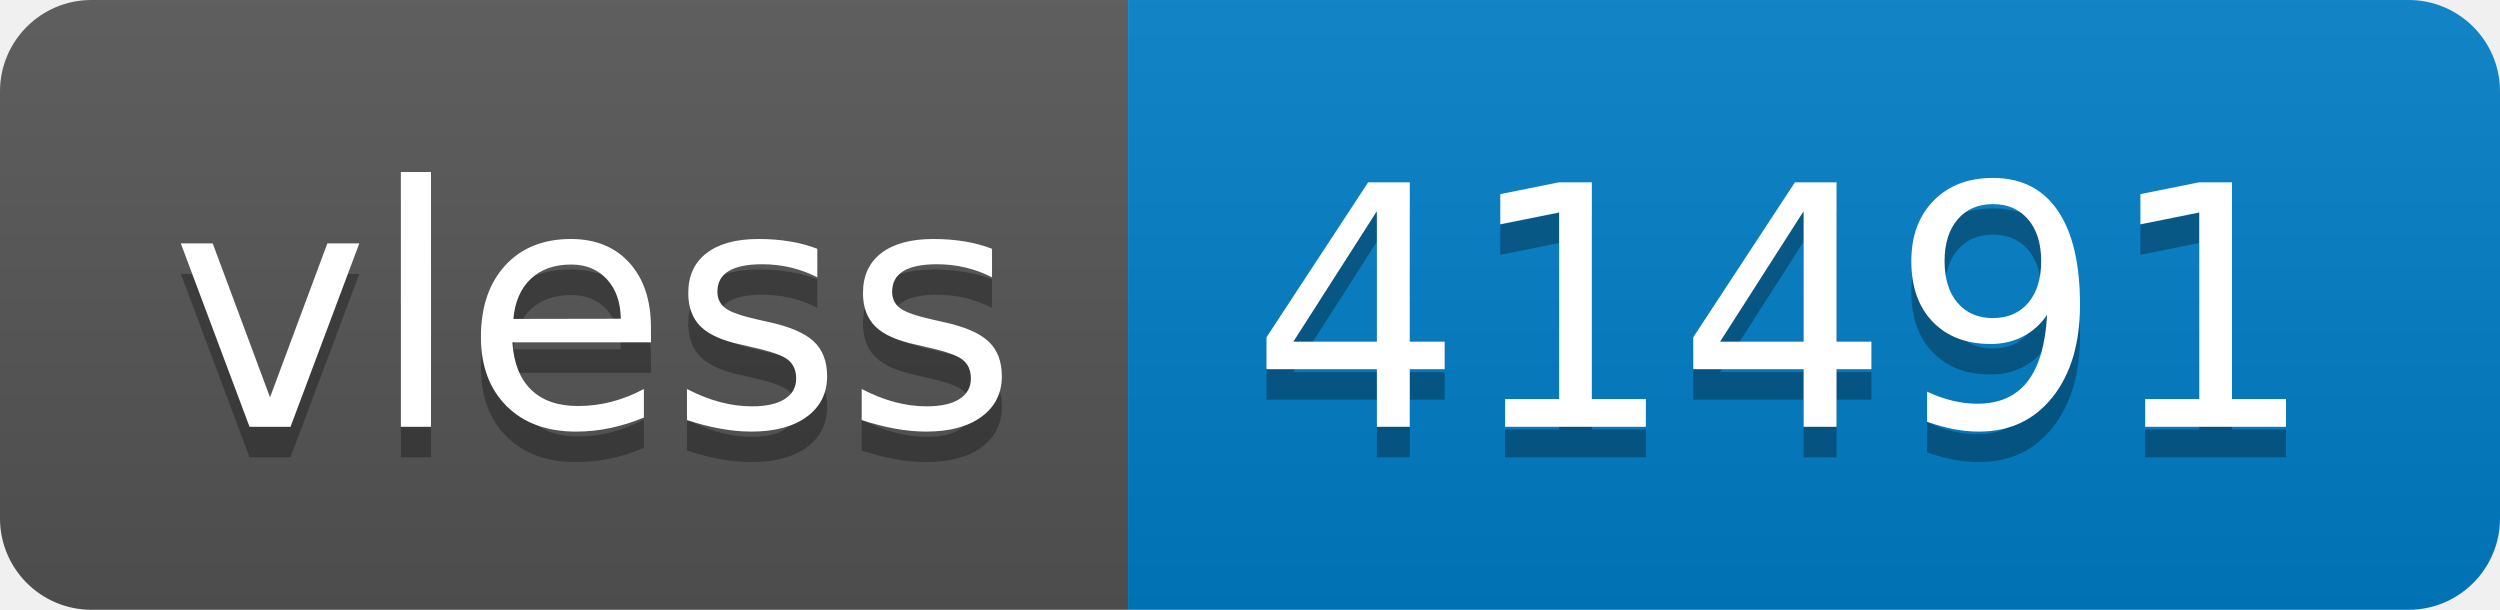
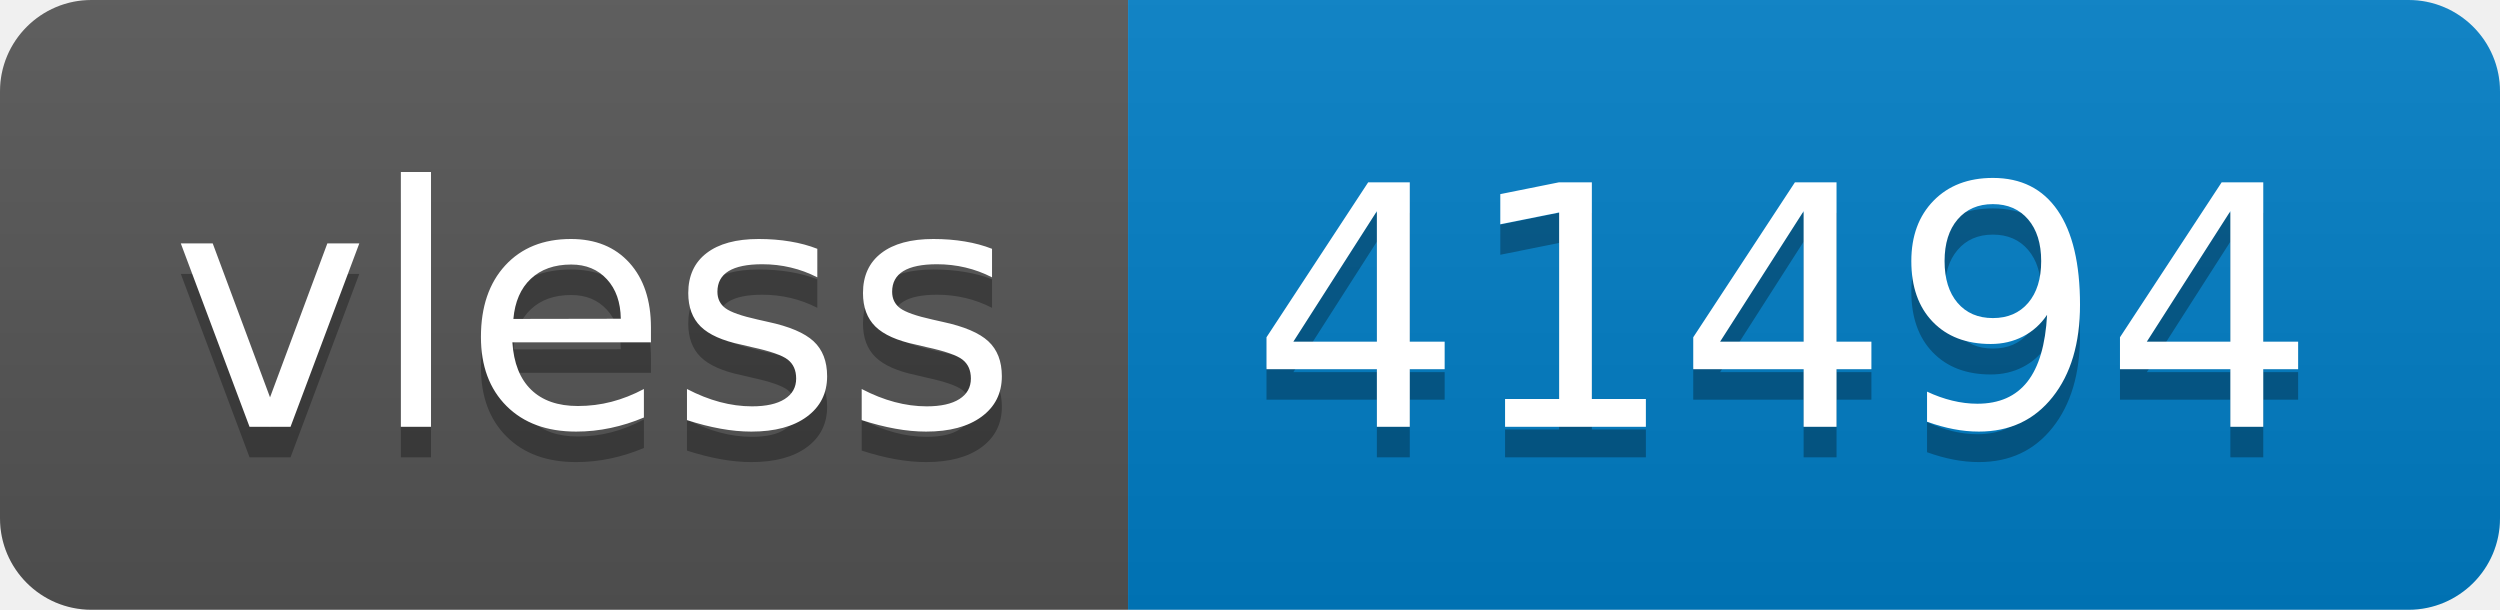
- <svg xmlns="http://www.w3.org/2000/svg" width="82" height="20" role="img" aria-label="vless: 41491">
+ <svg xmlns="http://www.w3.org/2000/svg" width="82" height="20" role="img" aria-label="vless: 41494">
  <linearGradient id="s" x2="0" y2="100%">
    <stop offset="0" stop-color="#bbb" stop-opacity=".1" />
    <stop offset="1" stop-opacity=".1" />
  </linearGradient>
  <clipPath id="r">
    <rect width="82" height="20" rx="3" fill="#fff" />
  </clipPath>
  <g clip-path="url(#r)">
    <rect width="37" height="20" fill="#555" />
    <rect x="37" width="45" height="20" fill="#007ec6" />
    <rect width="82" height="20" fill="url(#s)" />
  </g>
  <g fill="#fff" text-anchor="middle" font-family="Verdana,Geneva,DejaVu Sans,sans-serif" text-rendering="geometricPrecision" font-size="110">
    <text aria-hidden="true" x="195" y="150" fill="#010101" fill-opacity=".3" transform="scale(.1)" textLength="270">vless</text>
    <text x="195" y="140" transform="scale(.1)" fill="#fff" textLength="270">vless</text>
-     <text aria-hidden="true" x="585" y="150" fill="#010101" fill-opacity=".3" transform="scale(.1)" textLength="350">41491</text>
-     <text x="585" y="140" transform="scale(.1)" fill="#fff" textLength="350">41491</text>
+     <text aria-hidden="true" x="585" y="150" fill="#010101" fill-opacity=".3" transform="scale(.1)" textLength="350">41494</text>
+     <text x="585" y="140" transform="scale(.1)" fill="#fff" textLength="350">41494</text>
  </g>
</svg>
